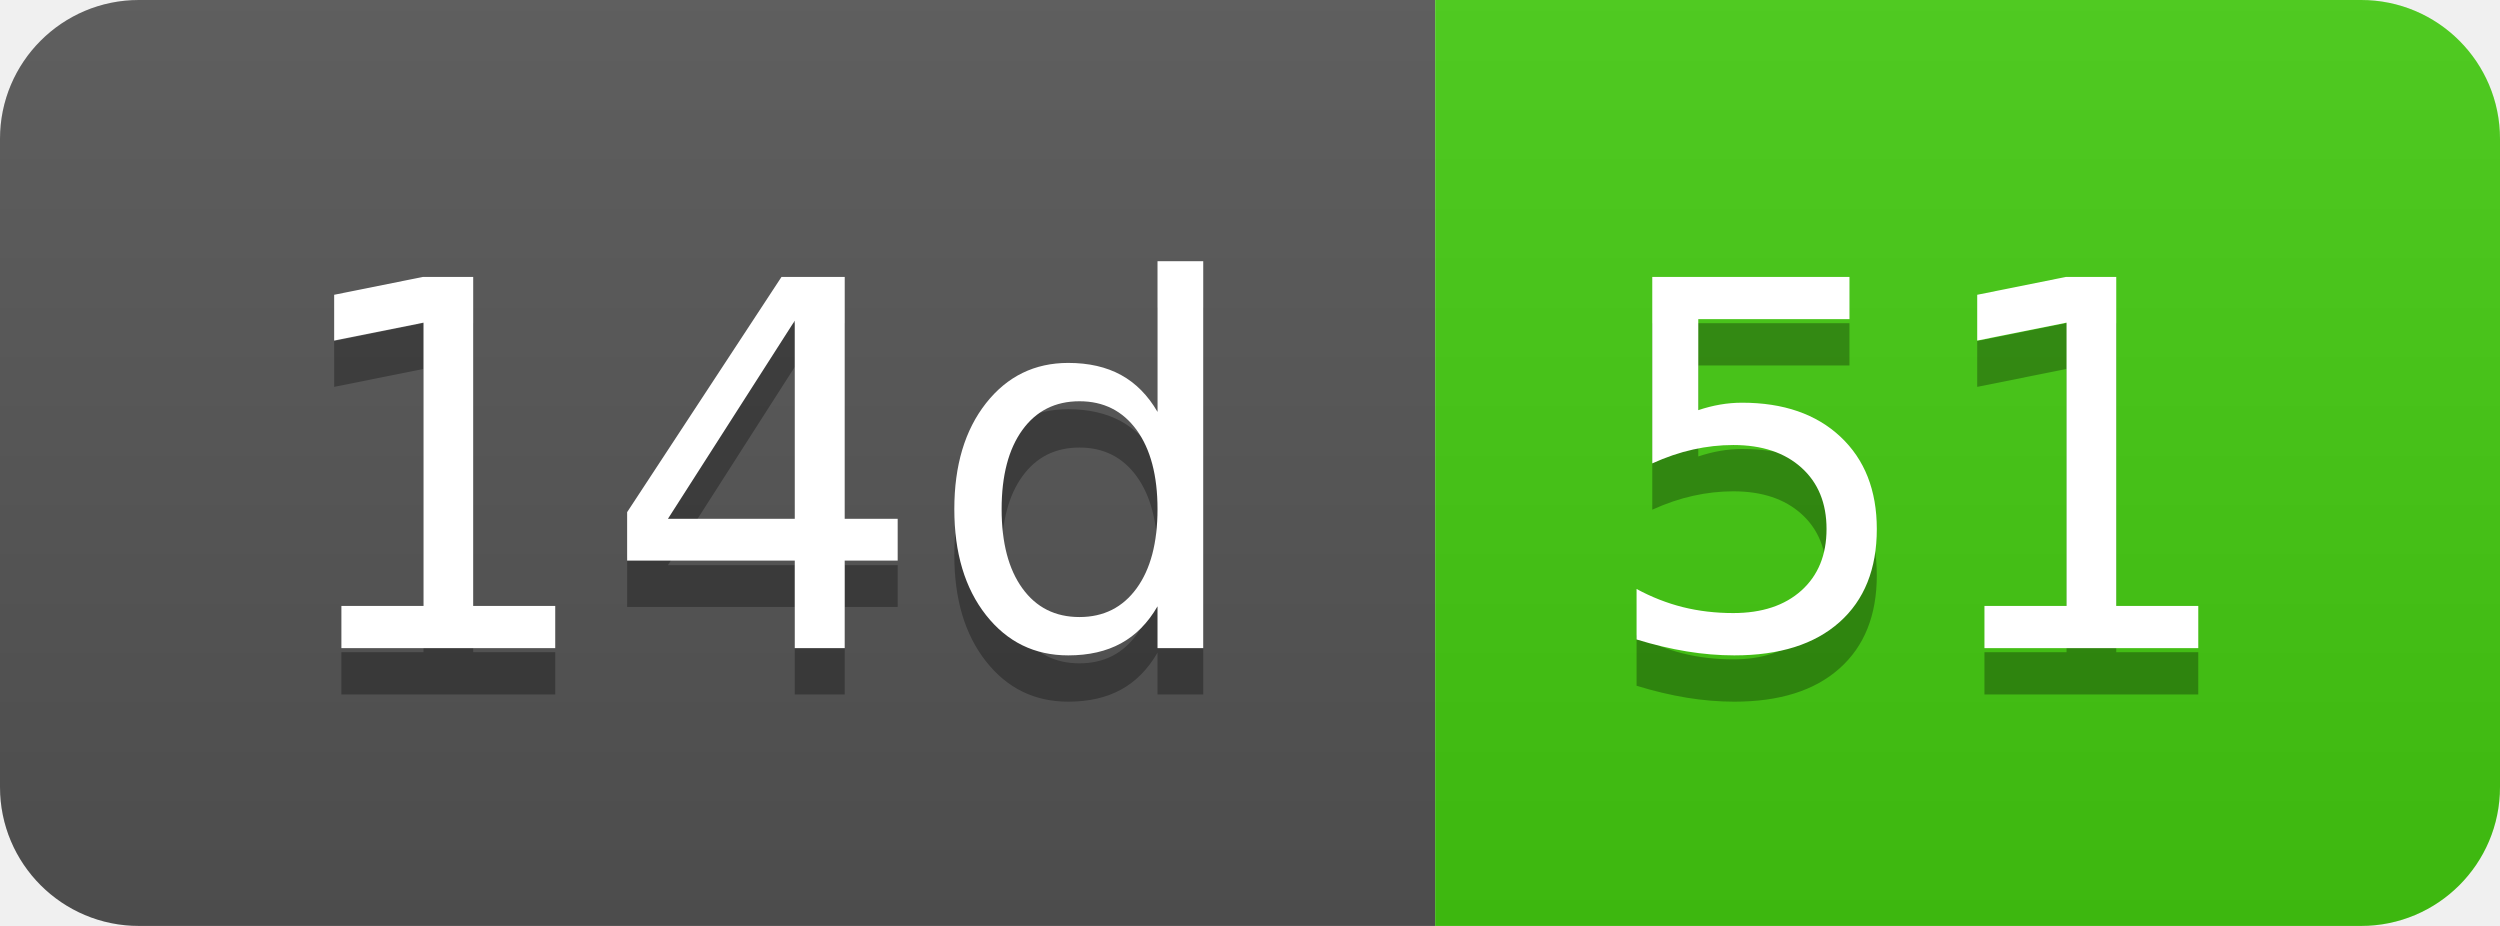
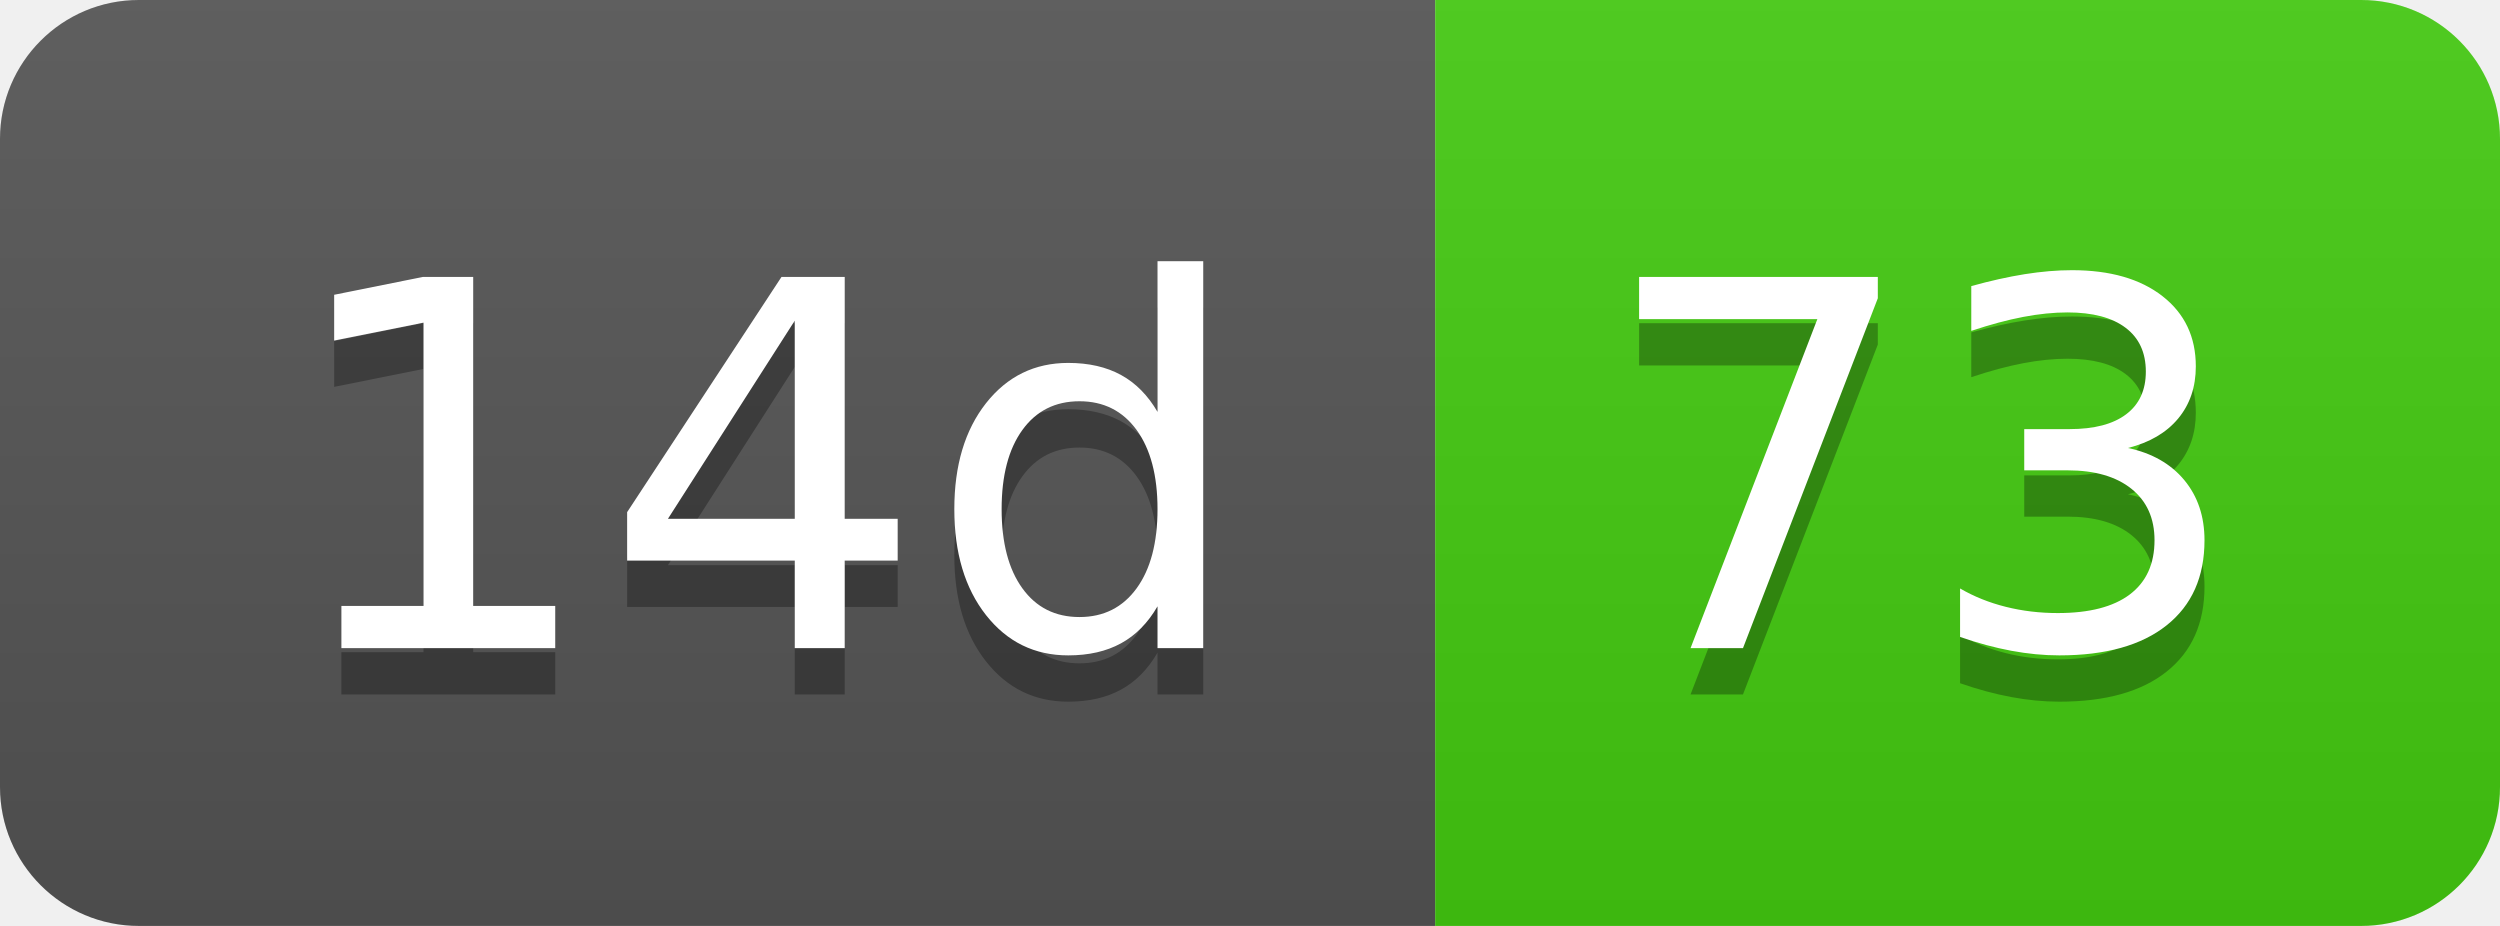
- <svg xmlns="http://www.w3.org/2000/svg" width="54" height="20" role="img" aria-label="14d: 51">
+ <svg xmlns="http://www.w3.org/2000/svg" width="54" height="20" role="img" aria-label="14d: 73">
  <linearGradient id="s" x2="0" y2="100%">
    <stop offset="0" stop-color="#bbb" stop-opacity=".1" />
    <stop offset="1" stop-opacity=".1" />
  </linearGradient>
  <clipPath id="r">
    <rect width="54" height="20" rx="3" fill="#fff" />
  </clipPath>
  <g clip-path="url(#r)">
    <rect width="31" height="20" fill="#555" />
    <rect x="31" width="23" height="20" fill="#4c1" />
    <rect width="54" height="20" fill="url(#s)" />
  </g>
  <g fill="#fff" text-anchor="middle" font-family="Verdana,Geneva,DejaVu Sans,sans-serif" text-rendering="geometricPrecision" font-size="110">
    <text aria-hidden="true" x="165" y="150" fill="#010101" fill-opacity=".3" transform="scale(.1)" textLength="210">14d</text>
    <text x="165" y="140" transform="scale(.1)" fill="#fff" textLength="210">14d</text>
-     <text aria-hidden="true" x="415" y="150" fill="#010101" fill-opacity=".3" transform="scale(.1)" textLength="130">51</text>
-     <text x="415" y="140" transform="scale(.1)" fill="#fff" textLength="130">51</text>
+     <text aria-hidden="true" x="415" y="150" fill="#010101" fill-opacity=".3" transform="scale(.1)" textLength="130">73</text>
+     <text x="415" y="140" transform="scale(.1)" fill="#fff" textLength="130">73</text>
  </g>
</svg>
